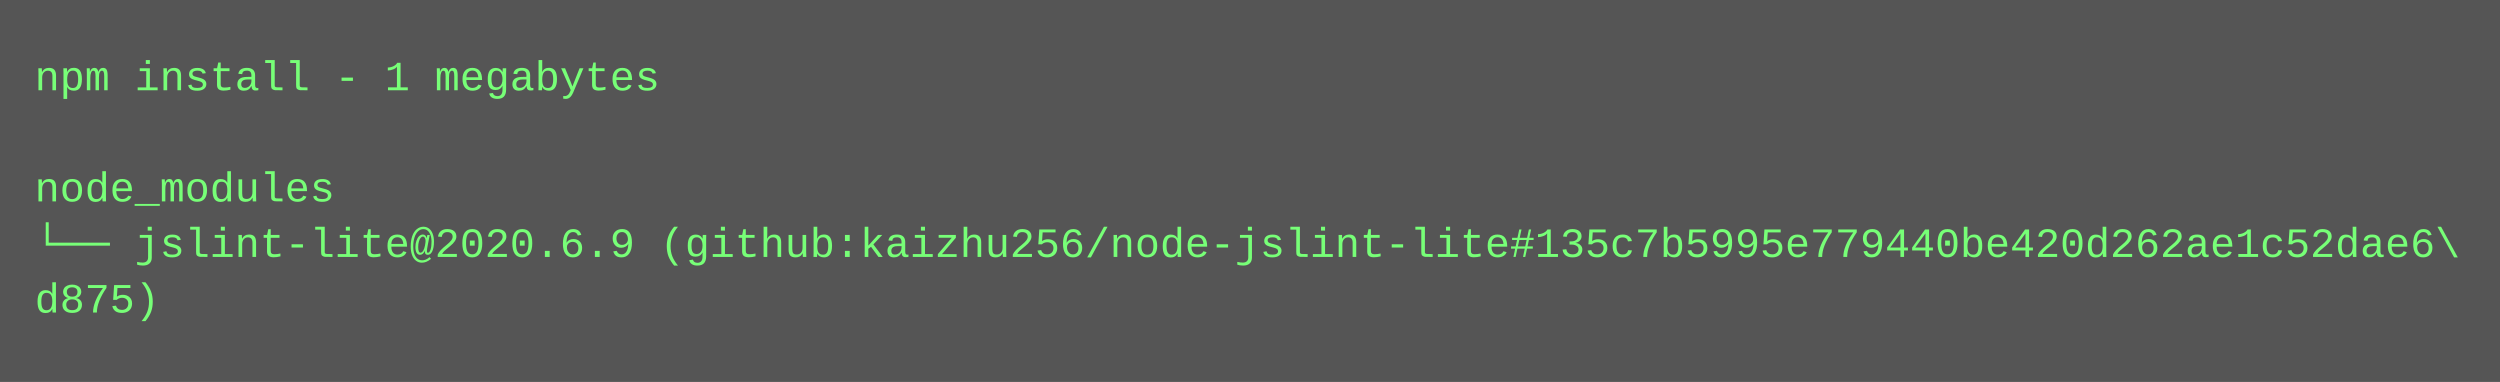
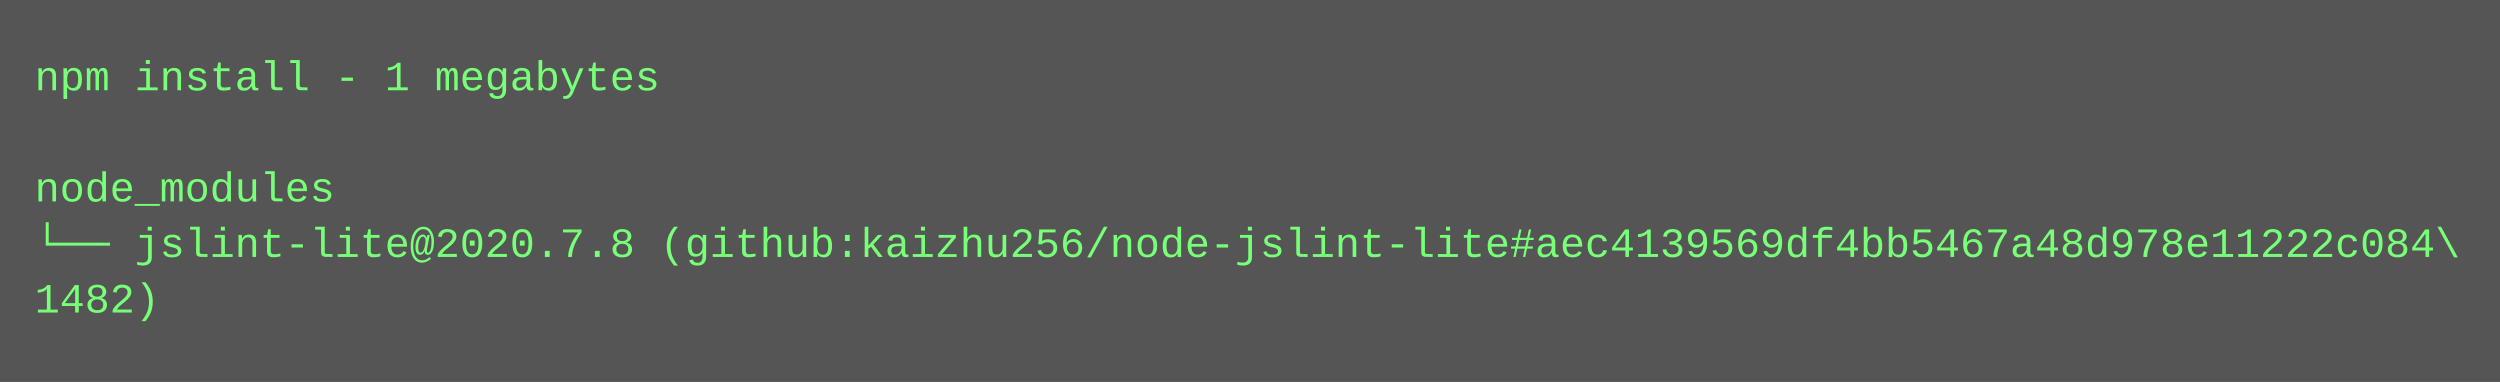
<svg xmlns="http://www.w3.org/2000/svg" height="110" width="720">
  <rect height="110" fill="#555" width="720" />
  <text fill="#7f7" font-family="Courier New" font-size="12" xml:space="preserve">
    <tspan x="10" y="26">npm install - 1 megabytes</tspan>
    <tspan x="10" y="42" />
    <tspan x="10" y="58">node_modules</tspan>
-     <tspan x="10" y="74">└── jslint-lite@2020.6.9 (github:kaizhu256/node-jslint-lite#135c7b5995e779440be420d262ae1c52dae6\</tspan>
-     <tspan x="10" y="90">d875)</tspan>
+     <tspan x="10" y="74">└── jslint-lite@2020.7.8 (github:kaizhu256/node-jslint-lite#aec4139569df4bb5467a48d978e11222c084\</tspan>
+     <tspan x="10" y="90">1482)</tspan>
  </text>
</svg>
